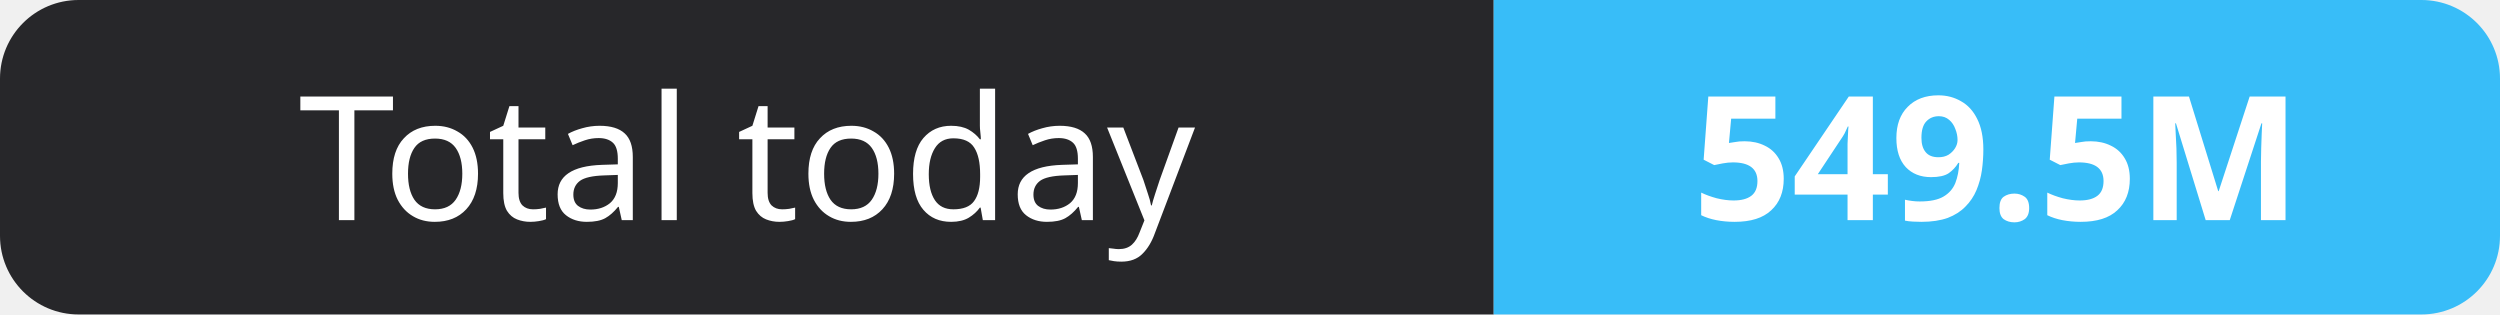
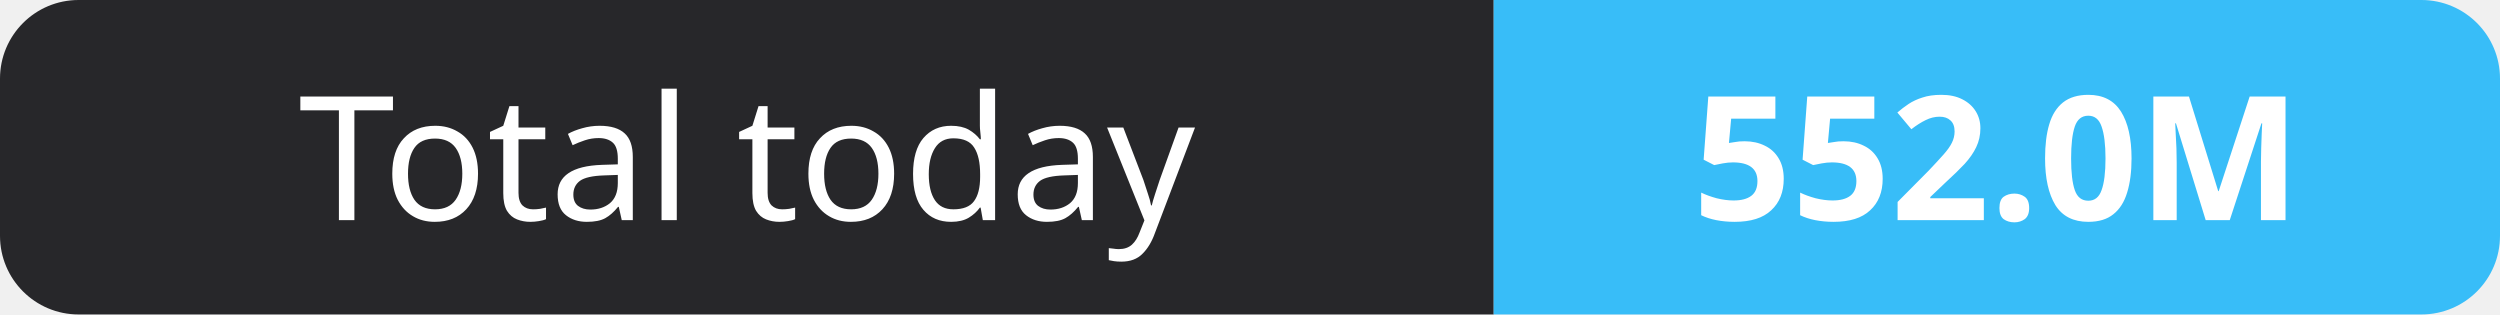
- <svg xmlns="http://www.w3.org/2000/svg" width="159" height="20" role="img" aria-label="Total today: 549.5M">
+ <svg xmlns="http://www.w3.org/2000/svg" width="159" height="20" role="img" aria-label="Total today: 552.0M">
  <clipPath id="r">
    <rect width="159" height="20" rx="5" fill="#fff" />
  </clipPath>
  <g clip-path="url(#r)">
    <rect width="95" height="20" fill="#27272a" />
    <rect x="95" width="64" height="20" fill="#38bdf8" />
  </g>
  <g fill="#fff" text-anchor="middle" font-family="Verdana,Geneva,sans-serif" font-size="11">
    <text x="47.5" y="14">Total today</text>
-     <text x="127.0" y="14" font-weight="700">549.5M</text>
+     <text x="127.0" y="14" font-weight="700">552.0M</text>
  </g>
</svg>
